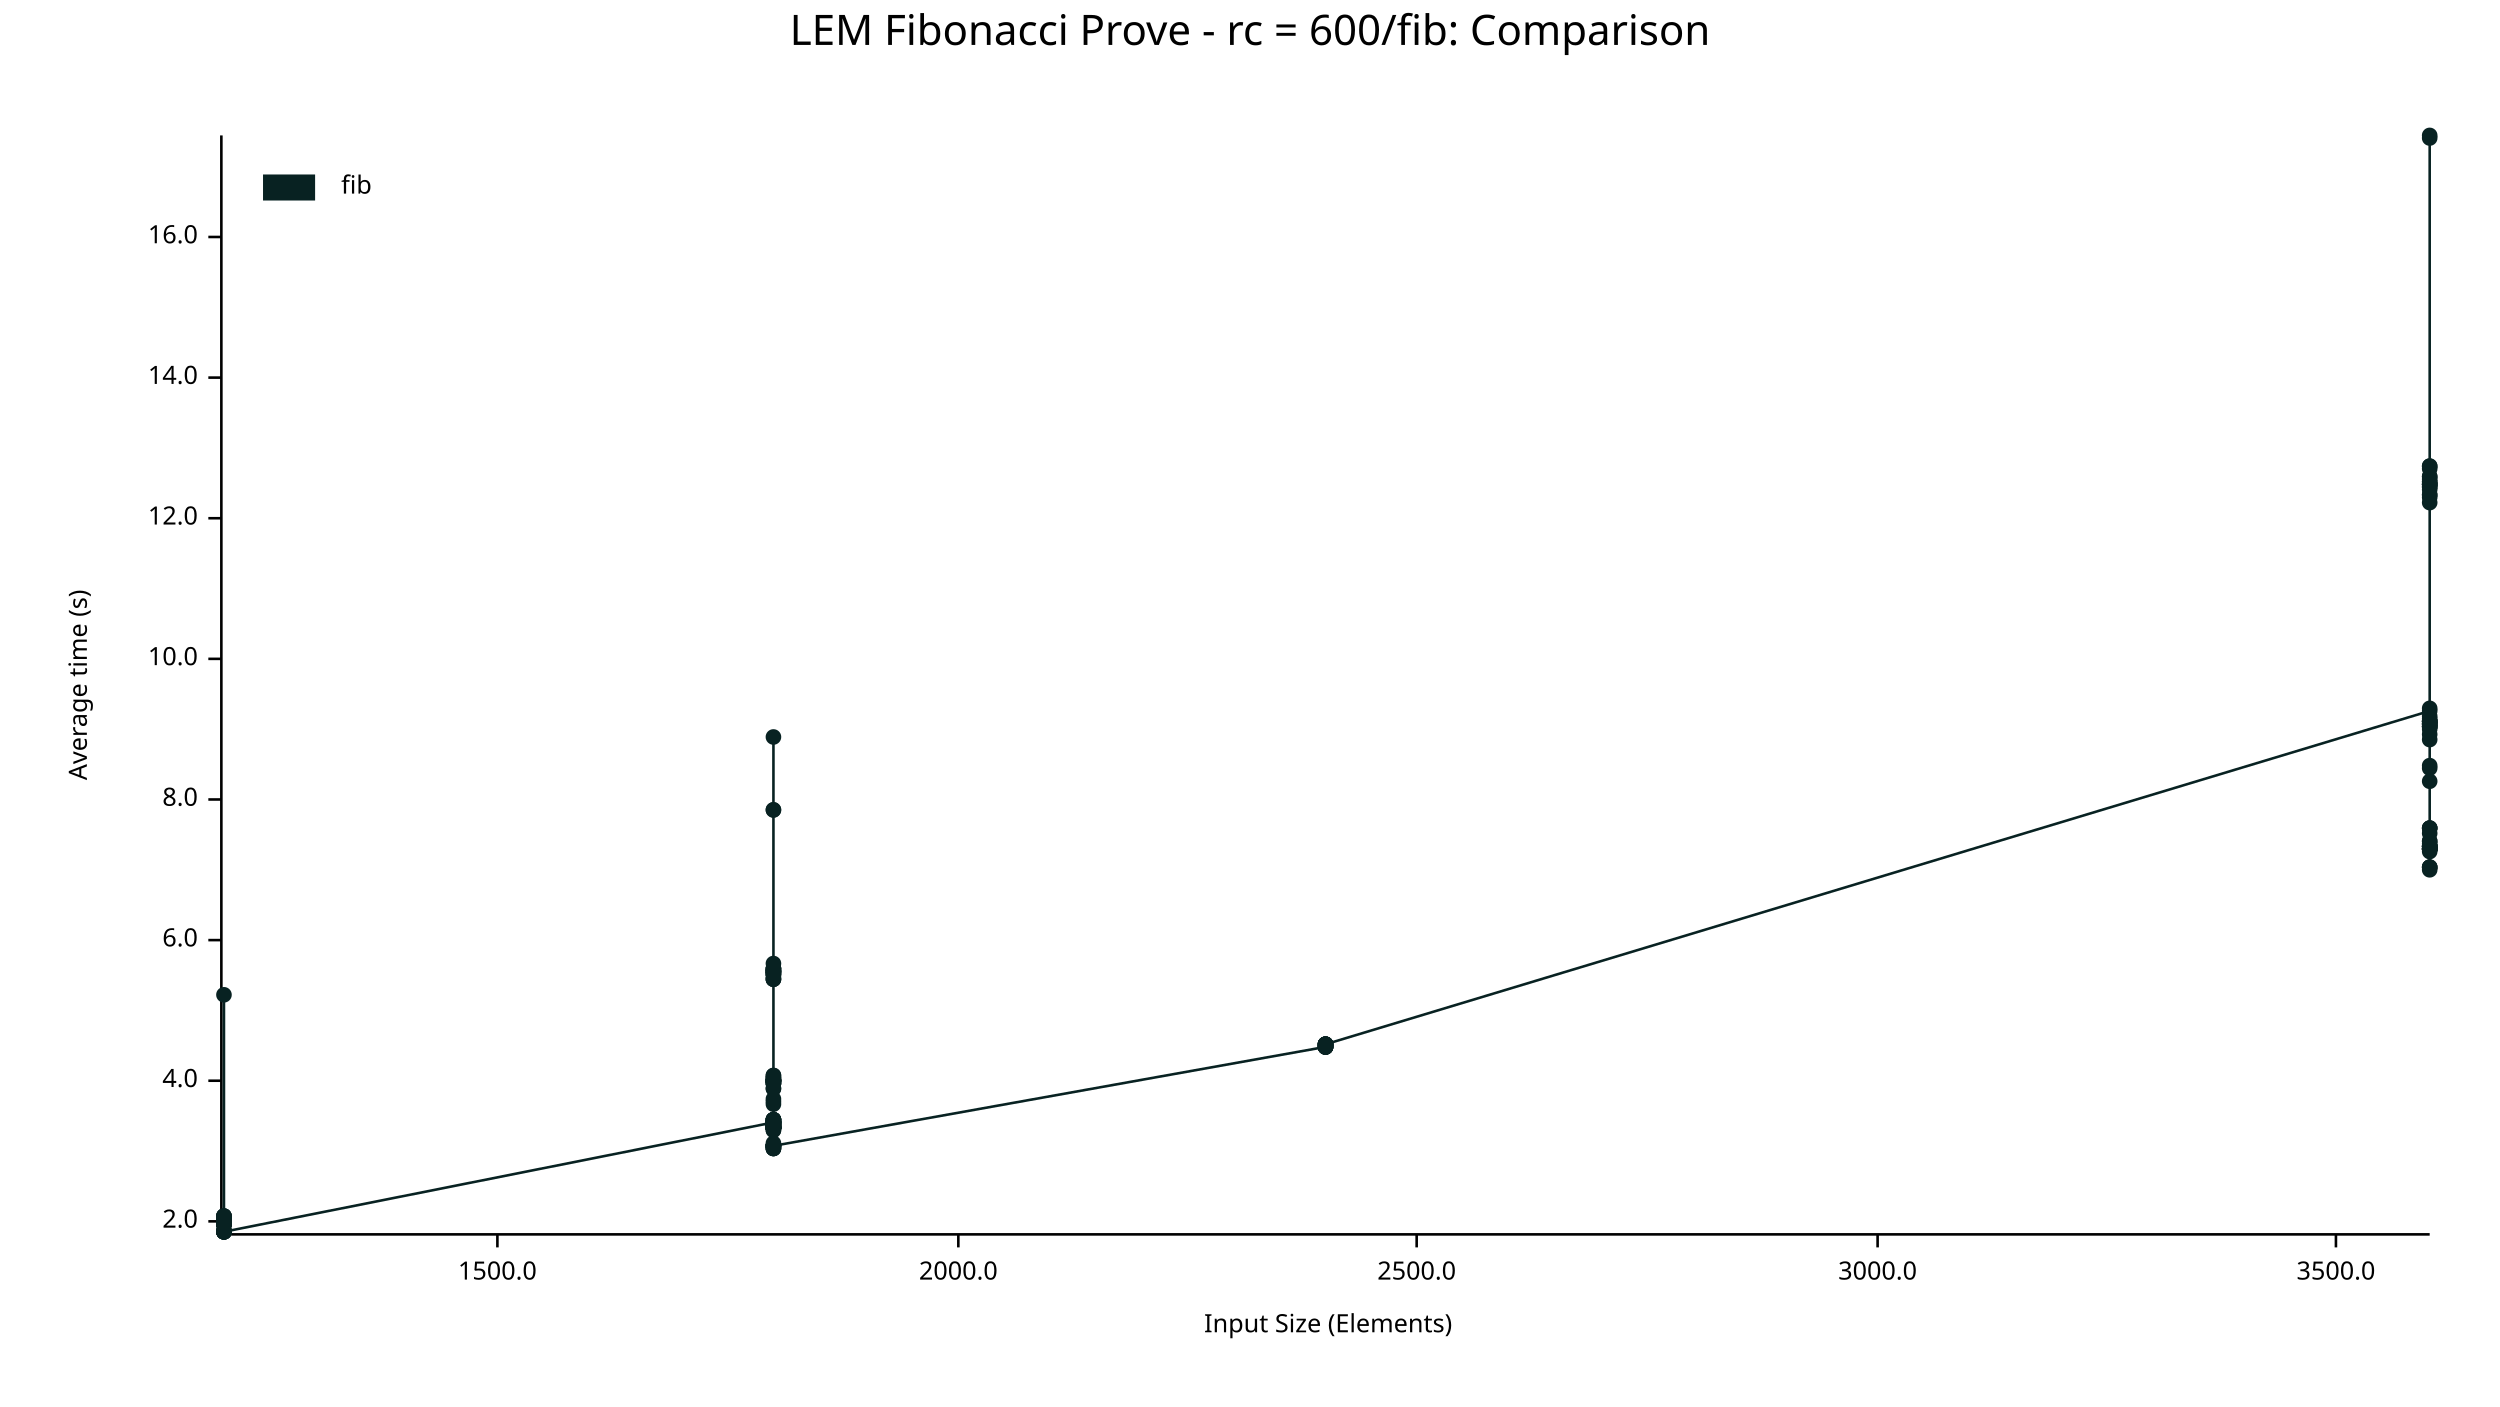
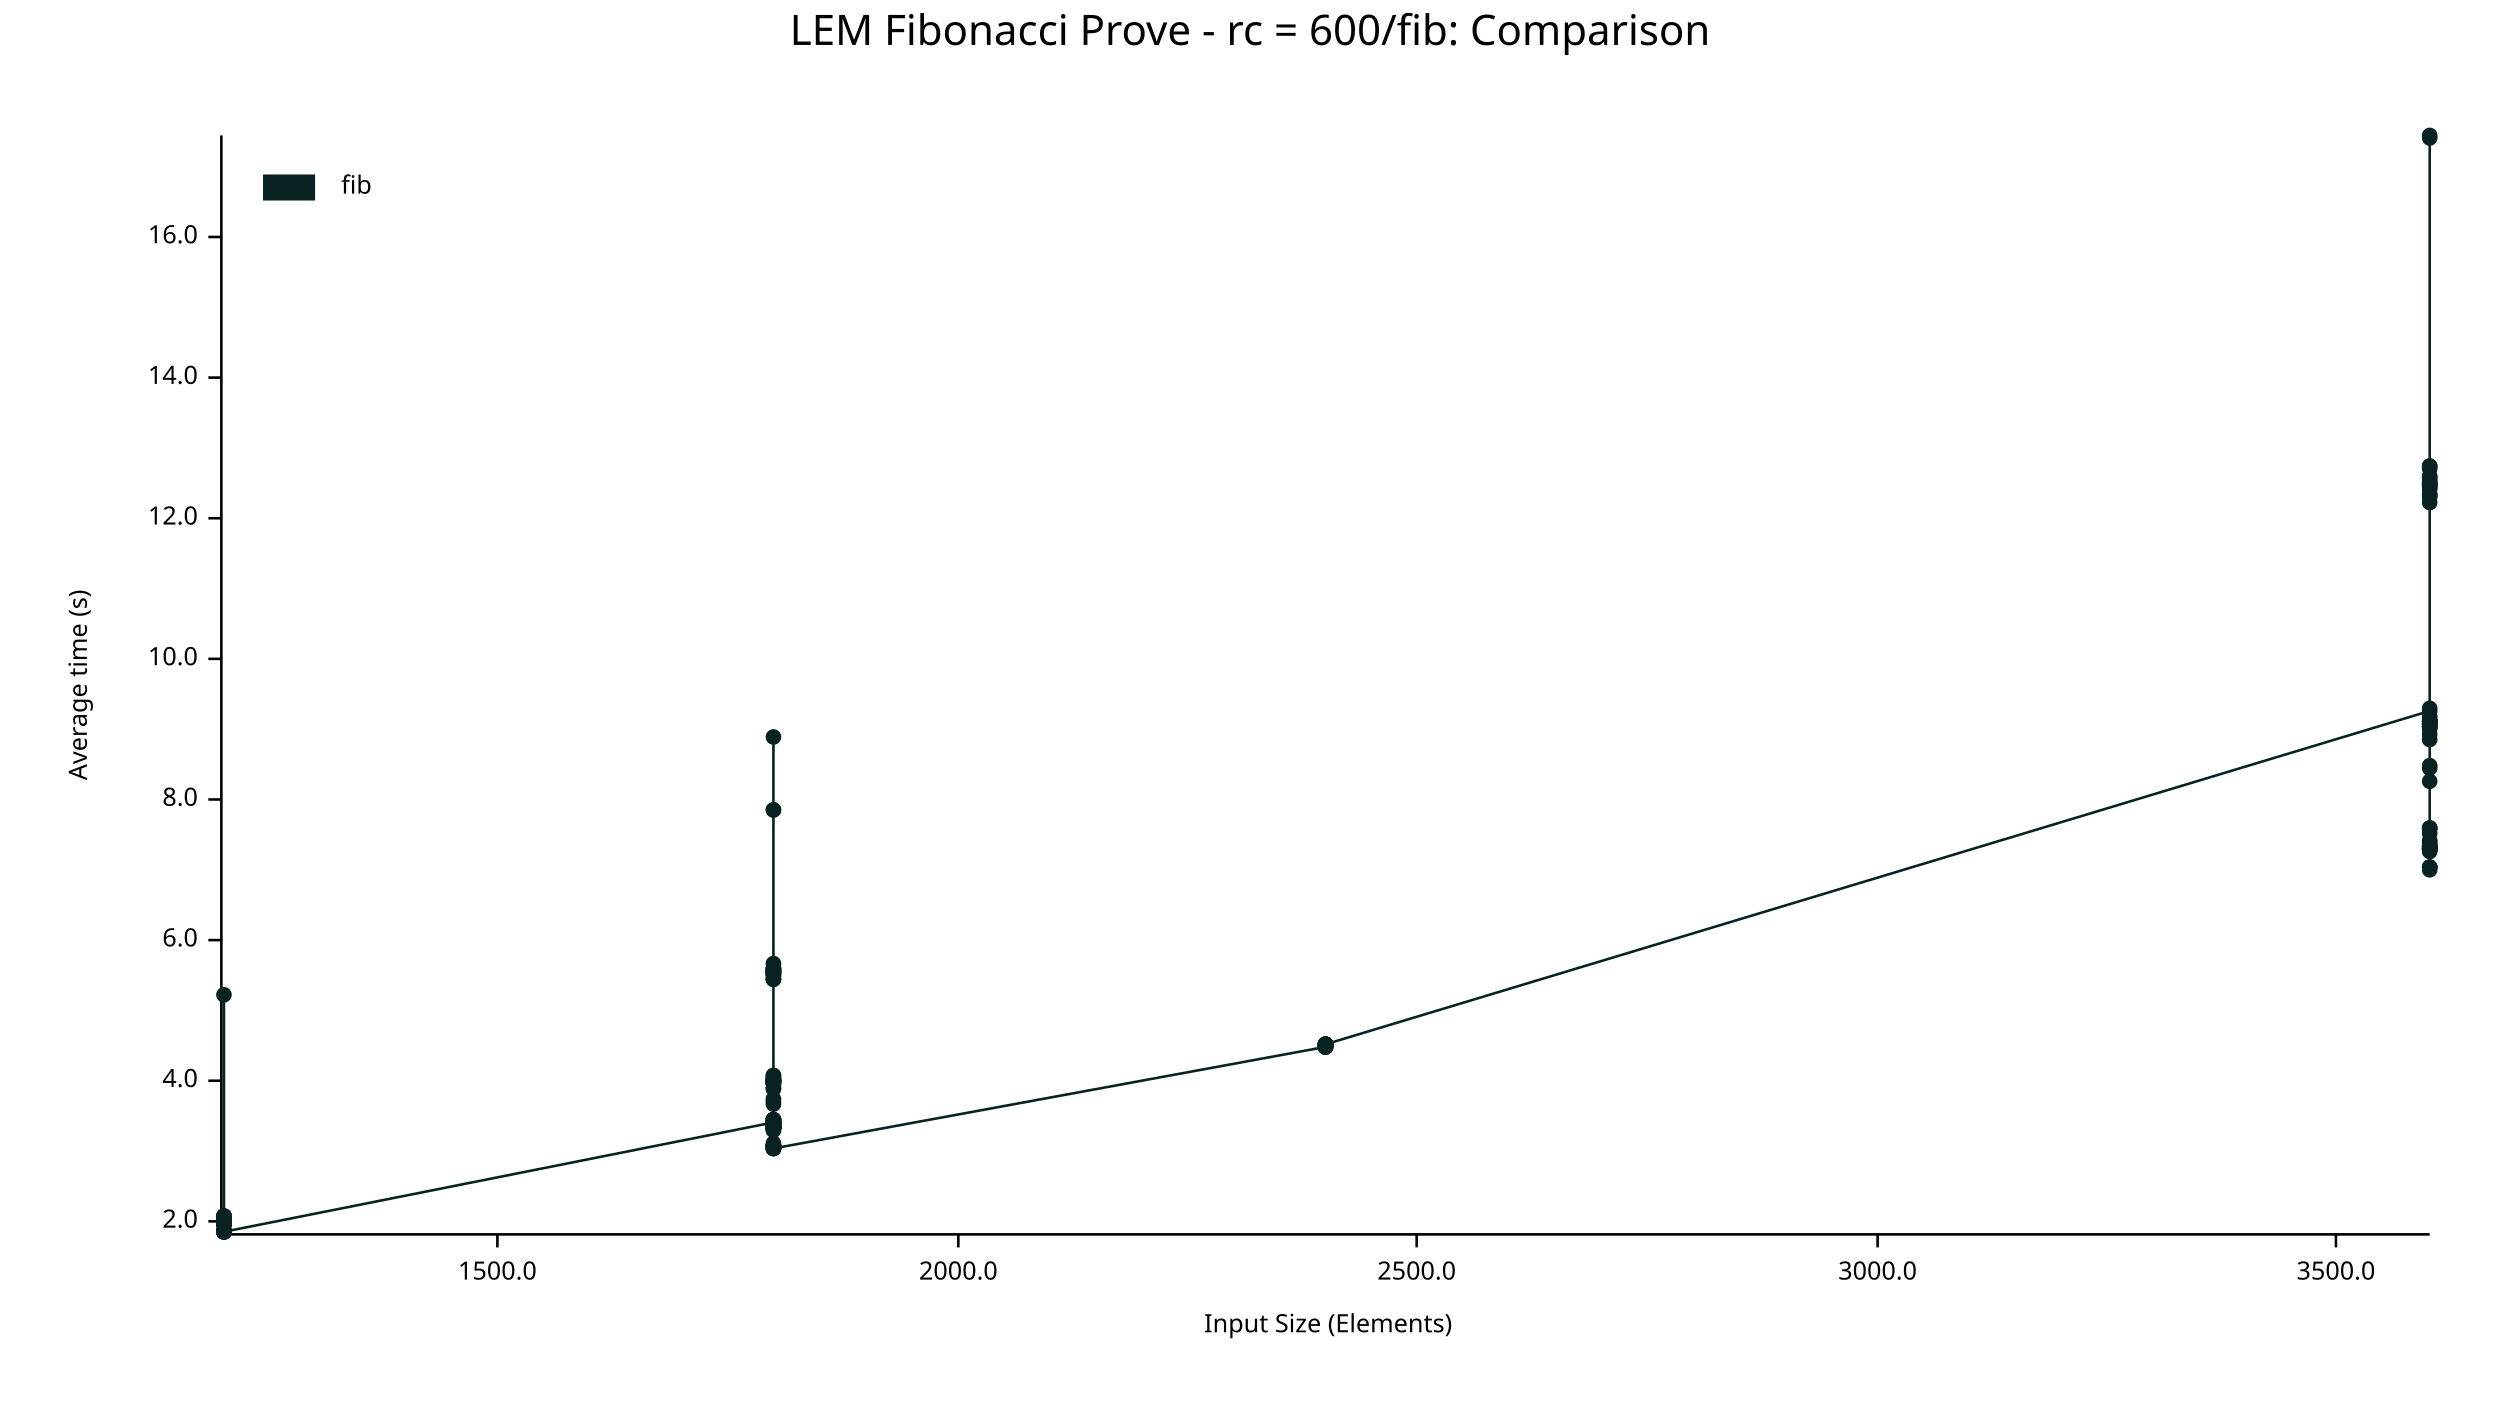
<svg xmlns="http://www.w3.org/2000/svg" width="960" height="540" viewBox="0 0 960 540">
  <text x="480" y="5" dy="0.76em" text-anchor="middle" font-family="sans-serif" font-size="16.129" opacity="1" fill="#000000">
LEM Fibonacci Prove - rc = 600/fib: Comparison
</text>
  <text x="26" y="263" dy="0.76em" text-anchor="middle" font-family="sans-serif" font-size="9.677" opacity="1" fill="#000000" transform="rotate(270, 26, 263)">
Average time (s)
</text>
  <text x="510" y="514" dy="-0.5ex" text-anchor="middle" font-family="sans-serif" font-size="9.677" opacity="1" fill="#000000">
Input Size (Elements)
</text>
  <polyline fill="none" opacity="1" stroke="#000000" stroke-width="1" points="85,52 85,473 " />
  <text x="76" y="469" dy="0.5ex" text-anchor="end" font-family="sans-serif" font-size="9.677" opacity="1" fill="#000000">
2.0
</text>
  <polyline fill="none" opacity="1" stroke="#000000" stroke-width="1" points="80,469 85,469 " />
  <text x="76" y="415" dy="0.5ex" text-anchor="end" font-family="sans-serif" font-size="9.677" opacity="1" fill="#000000">
4.0
</text>
  <polyline fill="none" opacity="1" stroke="#000000" stroke-width="1" points="80,415 85,415 " />
  <text x="76" y="361" dy="0.5ex" text-anchor="end" font-family="sans-serif" font-size="9.677" opacity="1" fill="#000000">
6.0
</text>
  <polyline fill="none" opacity="1" stroke="#000000" stroke-width="1" points="80,361 85,361 " />
  <text x="76" y="307" dy="0.5ex" text-anchor="end" font-family="sans-serif" font-size="9.677" opacity="1" fill="#000000">
8.0
</text>
  <polyline fill="none" opacity="1" stroke="#000000" stroke-width="1" points="80,307 85,307 " />
  <text x="76" y="253" dy="0.5ex" text-anchor="end" font-family="sans-serif" font-size="9.677" opacity="1" fill="#000000">
10.0
</text>
  <polyline fill="none" opacity="1" stroke="#000000" stroke-width="1" points="80,253 85,253 " />
  <text x="76" y="199" dy="0.5ex" text-anchor="end" font-family="sans-serif" font-size="9.677" opacity="1" fill="#000000">
12.0
</text>
  <polyline fill="none" opacity="1" stroke="#000000" stroke-width="1" points="80,199 85,199 " />
  <text x="76" y="145" dy="0.5ex" text-anchor="end" font-family="sans-serif" font-size="9.677" opacity="1" fill="#000000">
14.0
</text>
  <polyline fill="none" opacity="1" stroke="#000000" stroke-width="1" points="80,145 85,145 " />
  <text x="76" y="91" dy="0.5ex" text-anchor="end" font-family="sans-serif" font-size="9.677" opacity="1" fill="#000000">
16.0
</text>
  <polyline fill="none" opacity="1" stroke="#000000" stroke-width="1" points="80,91 85,91 " />
  <polyline fill="none" opacity="1" stroke="#000000" stroke-width="1" points="86,474 933,474 " />
  <text x="191" y="484" dy="0.76em" text-anchor="middle" font-family="sans-serif" font-size="9.677" opacity="1" fill="#000000">
1500.0
</text>
  <polyline fill="none" opacity="1" stroke="#000000" stroke-width="1" points="191,474 191,479 " />
  <text x="368" y="484" dy="0.76em" text-anchor="middle" font-family="sans-serif" font-size="9.677" opacity="1" fill="#000000">
2000.0
</text>
  <polyline fill="none" opacity="1" stroke="#000000" stroke-width="1" points="368,474 368,479 " />
  <text x="544" y="484" dy="0.76em" text-anchor="middle" font-family="sans-serif" font-size="9.677" opacity="1" fill="#000000">
2500.0
</text>
  <polyline fill="none" opacity="1" stroke="#000000" stroke-width="1" points="544,474 544,479 " />
  <text x="721" y="484" dy="0.76em" text-anchor="middle" font-family="sans-serif" font-size="9.677" opacity="1" fill="#000000">
3000.0
</text>
  <polyline fill="none" opacity="1" stroke="#000000" stroke-width="1" points="721,474 721,479 " />
  <text x="897" y="484" dy="0.76em" text-anchor="middle" font-family="sans-serif" font-size="9.677" opacity="1" fill="#000000">
3500.0
</text>
  <polyline fill="none" opacity="1" stroke="#000000" stroke-width="1" points="897,474 897,479 " />
  <circle cx="86" cy="473" r="3" opacity="1" fill="#082222" stroke="none" stroke-width="1" />
  <circle cx="86" cy="468" r="3" opacity="1" fill="#082222" stroke="none" stroke-width="1" />
  <circle cx="86" cy="469" r="3" opacity="1" fill="#082222" stroke="none" stroke-width="1" />
  <circle cx="86" cy="469" r="3" opacity="1" fill="#082222" stroke="none" stroke-width="1" />
  <circle cx="86" cy="470" r="3" opacity="1" fill="#082222" stroke="none" stroke-width="1" />
  <circle cx="86" cy="470" r="3" opacity="1" fill="#082222" stroke="none" stroke-width="1" />
  <circle cx="86" cy="469" r="3" opacity="1" fill="#082222" stroke="none" stroke-width="1" />
  <circle cx="86" cy="468" r="3" opacity="1" fill="#082222" stroke="none" stroke-width="1" />
  <circle cx="86" cy="468" r="3" opacity="1" fill="#082222" stroke="none" stroke-width="1" />
  <circle cx="86" cy="473" r="3" opacity="1" fill="#082222" stroke="none" stroke-width="1" />
  <circle cx="86" cy="467" r="3" opacity="1" fill="#082222" stroke="none" stroke-width="1" />
  <circle cx="86" cy="470" r="3" opacity="1" fill="#082222" stroke="none" stroke-width="1" />
  <circle cx="86" cy="468" r="3" opacity="1" fill="#082222" stroke="none" stroke-width="1" />
  <circle cx="86" cy="469" r="3" opacity="1" fill="#082222" stroke="none" stroke-width="1" />
  <circle cx="86" cy="469" r="3" opacity="1" fill="#082222" stroke="none" stroke-width="1" />
  <circle cx="86" cy="469" r="3" opacity="1" fill="#082222" stroke="none" stroke-width="1" />
  <circle cx="86" cy="469" r="3" opacity="1" fill="#082222" stroke="none" stroke-width="1" />
  <circle cx="86" cy="468" r="3" opacity="1" fill="#082222" stroke="none" stroke-width="1" />
  <circle cx="86" cy="467" r="3" opacity="1" fill="#082222" stroke="none" stroke-width="1" />
  <circle cx="86" cy="469" r="3" opacity="1" fill="#082222" stroke="none" stroke-width="1" />
  <circle cx="86" cy="470" r="3" opacity="1" fill="#082222" stroke="none" stroke-width="1" />
  <circle cx="86" cy="472" r="3" opacity="1" fill="#082222" stroke="none" stroke-width="1" />
  <circle cx="86" cy="467" r="3" opacity="1" fill="#082222" stroke="none" stroke-width="1" />
  <circle cx="86" cy="469" r="3" opacity="1" fill="#082222" stroke="none" stroke-width="1" />
  <circle cx="86" cy="468" r="3" opacity="1" fill="#082222" stroke="none" stroke-width="1" />
  <circle cx="86" cy="468" r="3" opacity="1" fill="#082222" stroke="none" stroke-width="1" />
  <circle cx="86" cy="382" r="3" opacity="1" fill="#082222" stroke="none" stroke-width="1" />
  <circle cx="86" cy="473" r="3" opacity="1" fill="#082222" stroke="none" stroke-width="1" />
  <circle cx="86" cy="470" r="3" opacity="1" fill="#082222" stroke="none" stroke-width="1" />
  <circle cx="86" cy="470" r="3" opacity="1" fill="#082222" stroke="none" stroke-width="1" />
  <circle cx="86" cy="468" r="3" opacity="1" fill="#082222" stroke="none" stroke-width="1" />
  <circle cx="86" cy="468" r="3" opacity="1" fill="#082222" stroke="none" stroke-width="1" />
  <circle cx="86" cy="468" r="3" opacity="1" fill="#082222" stroke="none" stroke-width="1" />
  <circle cx="86" cy="473" r="3" opacity="1" fill="#082222" stroke="none" stroke-width="1" />
  <circle cx="86" cy="468" r="3" opacity="1" fill="#082222" stroke="none" stroke-width="1" />
  <circle cx="86" cy="473" r="3" opacity="1" fill="#082222" stroke="none" stroke-width="1" />
  <circle cx="86" cy="468" r="3" opacity="1" fill="#082222" stroke="none" stroke-width="1" />
  <circle cx="86" cy="468" r="3" opacity="1" fill="#082222" stroke="none" stroke-width="1" />
  <circle cx="86" cy="469" r="3" opacity="1" fill="#082222" stroke="none" stroke-width="1" />
  <circle cx="86" cy="468" r="3" opacity="1" fill="#082222" stroke="none" stroke-width="1" />
  <circle cx="86" cy="470" r="3" opacity="1" fill="#082222" stroke="none" stroke-width="1" />
  <circle cx="86" cy="468" r="3" opacity="1" fill="#082222" stroke="none" stroke-width="1" />
  <circle cx="86" cy="470" r="3" opacity="1" fill="#082222" stroke="none" stroke-width="1" />
  <circle cx="86" cy="468" r="3" opacity="1" fill="#082222" stroke="none" stroke-width="1" />
  <circle cx="86" cy="467" r="3" opacity="1" fill="#082222" stroke="none" stroke-width="1" />
  <circle cx="86" cy="473" r="3" opacity="1" fill="#082222" stroke="none" stroke-width="1" />
  <circle cx="86" cy="468" r="3" opacity="1" fill="#082222" stroke="none" stroke-width="1" />
  <circle cx="86" cy="468" r="3" opacity="1" fill="#082222" stroke="none" stroke-width="1" />
  <circle cx="86" cy="473" r="3" opacity="1" fill="#082222" stroke="none" stroke-width="1" />
  <circle cx="86" cy="470" r="3" opacity="1" fill="#082222" stroke="none" stroke-width="1" />
  <circle cx="86" cy="469" r="3" opacity="1" fill="#082222" stroke="none" stroke-width="1" />
  <circle cx="86" cy="469" r="3" opacity="1" fill="#082222" stroke="none" stroke-width="1" />
  <circle cx="86" cy="469" r="3" opacity="1" fill="#082222" stroke="none" stroke-width="1" />
  <circle cx="86" cy="473" r="3" opacity="1" fill="#082222" stroke="none" stroke-width="1" />
  <circle cx="297" cy="431" r="3" opacity="1" fill="#082222" stroke="none" stroke-width="1" />
  <circle cx="297" cy="440" r="3" opacity="1" fill="#082222" stroke="none" stroke-width="1" />
  <circle cx="297" cy="414" r="3" opacity="1" fill="#082222" stroke="none" stroke-width="1" />
  <circle cx="297" cy="432" r="3" opacity="1" fill="#082222" stroke="none" stroke-width="1" />
  <circle cx="297" cy="433" r="3" opacity="1" fill="#082222" stroke="none" stroke-width="1" />
  <circle cx="297" cy="416" r="3" opacity="1" fill="#082222" stroke="none" stroke-width="1" />
  <circle cx="297" cy="430" r="3" opacity="1" fill="#082222" stroke="none" stroke-width="1" />
  <circle cx="297" cy="441" r="3" opacity="1" fill="#082222" stroke="none" stroke-width="1" />
  <circle cx="297" cy="418" r="3" opacity="1" fill="#082222" stroke="none" stroke-width="1" />
  <circle cx="297" cy="373" r="3" opacity="1" fill="#082222" stroke="none" stroke-width="1" />
  <circle cx="297" cy="432" r="3" opacity="1" fill="#082222" stroke="none" stroke-width="1" />
  <circle cx="297" cy="370" r="3" opacity="1" fill="#082222" stroke="none" stroke-width="1" />
  <circle cx="297" cy="373" r="3" opacity="1" fill="#082222" stroke="none" stroke-width="1" />
  <circle cx="297" cy="433" r="3" opacity="1" fill="#082222" stroke="none" stroke-width="1" />
  <circle cx="297" cy="413" r="3" opacity="1" fill="#082222" stroke="none" stroke-width="1" />
  <circle cx="297" cy="433" r="3" opacity="1" fill="#082222" stroke="none" stroke-width="1" />
  <circle cx="297" cy="441" r="3" opacity="1" fill="#082222" stroke="none" stroke-width="1" />
  <circle cx="297" cy="373" r="3" opacity="1" fill="#082222" stroke="none" stroke-width="1" />
  <circle cx="297" cy="372" r="3" opacity="1" fill="#082222" stroke="none" stroke-width="1" />
  <circle cx="297" cy="373" r="3" opacity="1" fill="#082222" stroke="none" stroke-width="1" />
  <circle cx="297" cy="376" r="3" opacity="1" fill="#082222" stroke="none" stroke-width="1" />
  <circle cx="297" cy="434" r="3" opacity="1" fill="#082222" stroke="none" stroke-width="1" />
  <circle cx="297" cy="424" r="3" opacity="1" fill="#082222" stroke="none" stroke-width="1" />
  <circle cx="297" cy="433" r="3" opacity="1" fill="#082222" stroke="none" stroke-width="1" />
  <circle cx="297" cy="441" r="3" opacity="1" fill="#082222" stroke="none" stroke-width="1" />
  <circle cx="297" cy="441" r="3" opacity="1" fill="#082222" stroke="none" stroke-width="1" />
  <circle cx="297" cy="374" r="3" opacity="1" fill="#082222" stroke="none" stroke-width="1" />
  <circle cx="297" cy="415" r="3" opacity="1" fill="#082222" stroke="none" stroke-width="1" />
  <circle cx="297" cy="432" r="3" opacity="1" fill="#082222" stroke="none" stroke-width="1" />
  <circle cx="297" cy="433" r="3" opacity="1" fill="#082222" stroke="none" stroke-width="1" />
  <circle cx="297" cy="422" r="3" opacity="1" fill="#082222" stroke="none" stroke-width="1" />
  <circle cx="297" cy="431" r="3" opacity="1" fill="#082222" stroke="none" stroke-width="1" />
  <circle cx="297" cy="415" r="3" opacity="1" fill="#082222" stroke="none" stroke-width="1" />
  <circle cx="297" cy="374" r="3" opacity="1" fill="#082222" stroke="none" stroke-width="1" />
  <circle cx="297" cy="431" r="3" opacity="1" fill="#082222" stroke="none" stroke-width="1" />
  <circle cx="297" cy="433" r="3" opacity="1" fill="#082222" stroke="none" stroke-width="1" />
  <circle cx="297" cy="283" r="3" opacity="1" fill="#082222" stroke="none" stroke-width="1" />
  <circle cx="297" cy="433" r="3" opacity="1" fill="#082222" stroke="none" stroke-width="1" />
  <circle cx="297" cy="376" r="3" opacity="1" fill="#082222" stroke="none" stroke-width="1" />
  <circle cx="297" cy="432" r="3" opacity="1" fill="#082222" stroke="none" stroke-width="1" />
  <circle cx="297" cy="440" r="3" opacity="1" fill="#082222" stroke="none" stroke-width="1" />
  <circle cx="297" cy="440" r="3" opacity="1" fill="#082222" stroke="none" stroke-width="1" />
  <circle cx="297" cy="415" r="3" opacity="1" fill="#082222" stroke="none" stroke-width="1" />
  <circle cx="297" cy="439" r="3" opacity="1" fill="#082222" stroke="none" stroke-width="1" />
  <circle cx="297" cy="414" r="3" opacity="1" fill="#082222" stroke="none" stroke-width="1" />
  <circle cx="297" cy="432" r="3" opacity="1" fill="#082222" stroke="none" stroke-width="1" />
  <circle cx="297" cy="415" r="3" opacity="1" fill="#082222" stroke="none" stroke-width="1" />
  <circle cx="297" cy="430" r="3" opacity="1" fill="#082222" stroke="none" stroke-width="1" />
  <circle cx="297" cy="433" r="3" opacity="1" fill="#082222" stroke="none" stroke-width="1" />
  <circle cx="297" cy="433" r="3" opacity="1" fill="#082222" stroke="none" stroke-width="1" />
  <circle cx="297" cy="431" r="3" opacity="1" fill="#082222" stroke="none" stroke-width="1" />
  <circle cx="297" cy="431" r="3" opacity="1" fill="#082222" stroke="none" stroke-width="1" />
  <circle cx="297" cy="432" r="3" opacity="1" fill="#082222" stroke="none" stroke-width="1" />
  <circle cx="297" cy="416" r="3" opacity="1" fill="#082222" stroke="none" stroke-width="1" />
  <circle cx="297" cy="431" r="3" opacity="1" fill="#082222" stroke="none" stroke-width="1" />
  <circle cx="297" cy="415" r="3" opacity="1" fill="#082222" stroke="none" stroke-width="1" />
  <circle cx="297" cy="430" r="3" opacity="1" fill="#082222" stroke="none" stroke-width="1" />
  <circle cx="297" cy="431" r="3" opacity="1" fill="#082222" stroke="none" stroke-width="1" />
  <circle cx="297" cy="433" r="3" opacity="1" fill="#082222" stroke="none" stroke-width="1" />
  <circle cx="297" cy="311" r="3" opacity="1" fill="#082222" stroke="none" stroke-width="1" />
  <circle cx="297" cy="432" r="3" opacity="1" fill="#082222" stroke="none" stroke-width="1" />
  <circle cx="297" cy="440" r="3" opacity="1" fill="#082222" stroke="none" stroke-width="1" />
  <circle cx="297" cy="311" r="3" opacity="1" fill="#082222" stroke="none" stroke-width="1" />
  <circle cx="297" cy="430" r="3" opacity="1" fill="#082222" stroke="none" stroke-width="1" />
  <circle cx="297" cy="416" r="3" opacity="1" fill="#082222" stroke="none" stroke-width="1" />
  <circle cx="297" cy="374" r="3" opacity="1" fill="#082222" stroke="none" stroke-width="1" />
  <circle cx="297" cy="430" r="3" opacity="1" fill="#082222" stroke="none" stroke-width="1" />
  <circle cx="297" cy="433" r="3" opacity="1" fill="#082222" stroke="none" stroke-width="1" />
  <circle cx="297" cy="373" r="3" opacity="1" fill="#082222" stroke="none" stroke-width="1" />
  <circle cx="297" cy="415" r="3" opacity="1" fill="#082222" stroke="none" stroke-width="1" />
  <circle cx="297" cy="433" r="3" opacity="1" fill="#082222" stroke="none" stroke-width="1" />
  <circle cx="297" cy="433" r="3" opacity="1" fill="#082222" stroke="none" stroke-width="1" />
  <circle cx="297" cy="376" r="3" opacity="1" fill="#082222" stroke="none" stroke-width="1" />
  <circle cx="297" cy="374" r="3" opacity="1" fill="#082222" stroke="none" stroke-width="1" />
  <circle cx="297" cy="415" r="3" opacity="1" fill="#082222" stroke="none" stroke-width="1" />
  <circle cx="297" cy="372" r="3" opacity="1" fill="#082222" stroke="none" stroke-width="1" />
  <circle cx="297" cy="431" r="3" opacity="1" fill="#082222" stroke="none" stroke-width="1" />
  <circle cx="297" cy="432" r="3" opacity="1" fill="#082222" stroke="none" stroke-width="1" />
  <circle cx="297" cy="433" r="3" opacity="1" fill="#082222" stroke="none" stroke-width="1" />
  <circle cx="297" cy="416" r="3" opacity="1" fill="#082222" stroke="none" stroke-width="1" />
  <circle cx="297" cy="373" r="3" opacity="1" fill="#082222" stroke="none" stroke-width="1" />
  <circle cx="297" cy="432" r="3" opacity="1" fill="#082222" stroke="none" stroke-width="1" />
  <circle cx="297" cy="372" r="3" opacity="1" fill="#082222" stroke="none" stroke-width="1" />
  <circle cx="297" cy="372" r="3" opacity="1" fill="#082222" stroke="none" stroke-width="1" />
  <circle cx="297" cy="440" r="3" opacity="1" fill="#082222" stroke="none" stroke-width="1" />
  <circle cx="297" cy="375" r="3" opacity="1" fill="#082222" stroke="none" stroke-width="1" />
  <circle cx="297" cy="431" r="3" opacity="1" fill="#082222" stroke="none" stroke-width="1" />
  <circle cx="297" cy="433" r="3" opacity="1" fill="#082222" stroke="none" stroke-width="1" />
  <circle cx="297" cy="413" r="3" opacity="1" fill="#082222" stroke="none" stroke-width="1" />
  <circle cx="297" cy="433" r="3" opacity="1" fill="#082222" stroke="none" stroke-width="1" />
  <circle cx="297" cy="414" r="3" opacity="1" fill="#082222" stroke="none" stroke-width="1" />
  <circle cx="297" cy="440" r="3" opacity="1" fill="#082222" stroke="none" stroke-width="1" />
  <circle cx="297" cy="418" r="3" opacity="1" fill="#082222" stroke="none" stroke-width="1" />
  <circle cx="297" cy="431" r="3" opacity="1" fill="#082222" stroke="none" stroke-width="1" />
  <circle cx="297" cy="433" r="3" opacity="1" fill="#082222" stroke="none" stroke-width="1" />
  <circle cx="297" cy="433" r="3" opacity="1" fill="#082222" stroke="none" stroke-width="1" />
  <circle cx="297" cy="440" r="3" opacity="1" fill="#082222" stroke="none" stroke-width="1" />
  <circle cx="297" cy="430" r="3" opacity="1" fill="#082222" stroke="none" stroke-width="1" />
  <circle cx="297" cy="434" r="3" opacity="1" fill="#082222" stroke="none" stroke-width="1" />
  <circle cx="297" cy="431" r="3" opacity="1" fill="#082222" stroke="none" stroke-width="1" />
  <circle cx="297" cy="431" r="3" opacity="1" fill="#082222" stroke="none" stroke-width="1" />
  <circle cx="297" cy="423" r="3" opacity="1" fill="#082222" stroke="none" stroke-width="1" />
  <circle cx="297" cy="432" r="3" opacity="1" fill="#082222" stroke="none" stroke-width="1" />
  <circle cx="297" cy="431" r="3" opacity="1" fill="#082222" stroke="none" stroke-width="1" />
  <circle cx="297" cy="415" r="3" opacity="1" fill="#082222" stroke="none" stroke-width="1" />
  <circle cx="297" cy="415" r="3" opacity="1" fill="#082222" stroke="none" stroke-width="1" />
  <circle cx="297" cy="430" r="3" opacity="1" fill="#082222" stroke="none" stroke-width="1" />
-   <circle cx="297" cy="440" r="3" opacity="1" fill="#082222" stroke="none" stroke-width="1" />
+   <circle cx="297" cy="441" r="3" opacity="1" fill="#082222" stroke="none" stroke-width="1" />
  <circle cx="509" cy="402" r="3" opacity="1" fill="#082222" stroke="none" stroke-width="1" />
  <circle cx="509" cy="401" r="3" opacity="1" fill="#082222" stroke="none" stroke-width="1" />
  <circle cx="509" cy="402" r="3" opacity="1" fill="#082222" stroke="none" stroke-width="1" />
  <circle cx="509" cy="402" r="3" opacity="1" fill="#082222" stroke="none" stroke-width="1" />
  <circle cx="509" cy="401" r="3" opacity="1" fill="#082222" stroke="none" stroke-width="1" />
  <circle cx="509" cy="402" r="3" opacity="1" fill="#082222" stroke="none" stroke-width="1" />
  <circle cx="509" cy="401" r="3" opacity="1" fill="#082222" stroke="none" stroke-width="1" />
  <circle cx="509" cy="401" r="3" opacity="1" fill="#082222" stroke="none" stroke-width="1" />
  <circle cx="509" cy="401" r="3" opacity="1" fill="#082222" stroke="none" stroke-width="1" />
  <circle cx="509" cy="401" r="3" opacity="1" fill="#082222" stroke="none" stroke-width="1" />
  <circle cx="509" cy="402" r="3" opacity="1" fill="#082222" stroke="none" stroke-width="1" />
  <circle cx="509" cy="402" r="3" opacity="1" fill="#082222" stroke="none" stroke-width="1" />
  <circle cx="509" cy="402" r="3" opacity="1" fill="#082222" stroke="none" stroke-width="1" />
  <circle cx="509" cy="401" r="3" opacity="1" fill="#082222" stroke="none" stroke-width="1" />
  <circle cx="509" cy="402" r="3" opacity="1" fill="#082222" stroke="none" stroke-width="1" />
  <circle cx="509" cy="401" r="3" opacity="1" fill="#082222" stroke="none" stroke-width="1" />
  <circle cx="933" cy="273" r="3" opacity="1" fill="#082222" stroke="none" stroke-width="1" />
  <circle cx="933" cy="300" r="3" opacity="1" fill="#082222" stroke="none" stroke-width="1" />
  <circle cx="933" cy="184" r="3" opacity="1" fill="#082222" stroke="none" stroke-width="1" />
  <circle cx="933" cy="327" r="3" opacity="1" fill="#082222" stroke="none" stroke-width="1" />
  <circle cx="933" cy="325" r="3" opacity="1" fill="#082222" stroke="none" stroke-width="1" />
  <circle cx="933" cy="333" r="3" opacity="1" fill="#082222" stroke="none" stroke-width="1" />
  <circle cx="933" cy="323" r="3" opacity="1" fill="#082222" stroke="none" stroke-width="1" />
  <circle cx="933" cy="324" r="3" opacity="1" fill="#082222" stroke="none" stroke-width="1" />
  <circle cx="933" cy="325" r="3" opacity="1" fill="#082222" stroke="none" stroke-width="1" />
  <circle cx="933" cy="279" r="3" opacity="1" fill="#082222" stroke="none" stroke-width="1" />
  <circle cx="933" cy="318" r="3" opacity="1" fill="#082222" stroke="none" stroke-width="1" />
  <circle cx="933" cy="187" r="3" opacity="1" fill="#082222" stroke="none" stroke-width="1" />
  <circle cx="933" cy="326" r="3" opacity="1" fill="#082222" stroke="none" stroke-width="1" />
  <circle cx="933" cy="282" r="3" opacity="1" fill="#082222" stroke="none" stroke-width="1" />
  <circle cx="933" cy="275" r="3" opacity="1" fill="#082222" stroke="none" stroke-width="1" />
  <circle cx="933" cy="333" r="3" opacity="1" fill="#082222" stroke="none" stroke-width="1" />
  <circle cx="933" cy="278" r="3" opacity="1" fill="#082222" stroke="none" stroke-width="1" />
  <circle cx="933" cy="326" r="3" opacity="1" fill="#082222" stroke="none" stroke-width="1" />
  <circle cx="933" cy="193" r="3" opacity="1" fill="#082222" stroke="none" stroke-width="1" />
  <circle cx="933" cy="278" r="3" opacity="1" fill="#082222" stroke="none" stroke-width="1" />
  <circle cx="933" cy="295" r="3" opacity="1" fill="#082222" stroke="none" stroke-width="1" />
  <circle cx="933" cy="187" r="3" opacity="1" fill="#082222" stroke="none" stroke-width="1" />
  <circle cx="933" cy="179" r="3" opacity="1" fill="#082222" stroke="none" stroke-width="1" />
  <circle cx="933" cy="53" r="3" opacity="1" fill="#082222" stroke="none" stroke-width="1" />
  <circle cx="933" cy="185" r="3" opacity="1" fill="#082222" stroke="none" stroke-width="1" />
  <circle cx="933" cy="326" r="3" opacity="1" fill="#082222" stroke="none" stroke-width="1" />
  <circle cx="933" cy="277" r="3" opacity="1" fill="#082222" stroke="none" stroke-width="1" />
  <circle cx="933" cy="318" r="3" opacity="1" fill="#082222" stroke="none" stroke-width="1" />
  <circle cx="933" cy="186" r="3" opacity="1" fill="#082222" stroke="none" stroke-width="1" />
  <circle cx="933" cy="325" r="3" opacity="1" fill="#082222" stroke="none" stroke-width="1" />
  <circle cx="933" cy="183" r="3" opacity="1" fill="#082222" stroke="none" stroke-width="1" />
  <circle cx="933" cy="183" r="3" opacity="1" fill="#082222" stroke="none" stroke-width="1" />
  <circle cx="933" cy="278" r="3" opacity="1" fill="#082222" stroke="none" stroke-width="1" />
  <circle cx="933" cy="326" r="3" opacity="1" fill="#082222" stroke="none" stroke-width="1" />
  <circle cx="933" cy="272" r="3" opacity="1" fill="#082222" stroke="none" stroke-width="1" />
  <circle cx="933" cy="277" r="3" opacity="1" fill="#082222" stroke="none" stroke-width="1" />
  <circle cx="933" cy="279" r="3" opacity="1" fill="#082222" stroke="none" stroke-width="1" />
  <circle cx="933" cy="333" r="3" opacity="1" fill="#082222" stroke="none" stroke-width="1" />
  <circle cx="933" cy="325" r="3" opacity="1" fill="#082222" stroke="none" stroke-width="1" />
  <circle cx="933" cy="326" r="3" opacity="1" fill="#082222" stroke="none" stroke-width="1" />
  <circle cx="933" cy="278" r="3" opacity="1" fill="#082222" stroke="none" stroke-width="1" />
  <circle cx="933" cy="190" r="3" opacity="1" fill="#082222" stroke="none" stroke-width="1" />
  <circle cx="933" cy="323" r="3" opacity="1" fill="#082222" stroke="none" stroke-width="1" />
  <circle cx="933" cy="279" r="3" opacity="1" fill="#082222" stroke="none" stroke-width="1" />
  <circle cx="933" cy="188" r="3" opacity="1" fill="#082222" stroke="none" stroke-width="1" />
  <circle cx="933" cy="186" r="3" opacity="1" fill="#082222" stroke="none" stroke-width="1" />
  <circle cx="933" cy="277" r="3" opacity="1" fill="#082222" stroke="none" stroke-width="1" />
  <circle cx="933" cy="334" r="3" opacity="1" fill="#082222" stroke="none" stroke-width="1" />
  <circle cx="933" cy="186" r="3" opacity="1" fill="#082222" stroke="none" stroke-width="1" />
  <circle cx="933" cy="320" r="3" opacity="1" fill="#082222" stroke="none" stroke-width="1" />
  <circle cx="933" cy="318" r="3" opacity="1" fill="#082222" stroke="none" stroke-width="1" />
  <circle cx="933" cy="190" r="3" opacity="1" fill="#082222" stroke="none" stroke-width="1" />
  <circle cx="933" cy="277" r="3" opacity="1" fill="#082222" stroke="none" stroke-width="1" />
  <circle cx="933" cy="180" r="3" opacity="1" fill="#082222" stroke="none" stroke-width="1" />
  <circle cx="933" cy="325" r="3" opacity="1" fill="#082222" stroke="none" stroke-width="1" />
  <circle cx="933" cy="326" r="3" opacity="1" fill="#082222" stroke="none" stroke-width="1" />
  <circle cx="933" cy="186" r="3" opacity="1" fill="#082222" stroke="none" stroke-width="1" />
  <circle cx="933" cy="280" r="3" opacity="1" fill="#082222" stroke="none" stroke-width="1" />
  <circle cx="933" cy="277" r="3" opacity="1" fill="#082222" stroke="none" stroke-width="1" />
  <circle cx="933" cy="325" r="3" opacity="1" fill="#082222" stroke="none" stroke-width="1" />
  <circle cx="933" cy="284" r="3" opacity="1" fill="#082222" stroke="none" stroke-width="1" />
  <circle cx="933" cy="326" r="3" opacity="1" fill="#082222" stroke="none" stroke-width="1" />
  <circle cx="933" cy="294" r="3" opacity="1" fill="#082222" stroke="none" stroke-width="1" />
  <circle cx="933" cy="179" r="3" opacity="1" fill="#082222" stroke="none" stroke-width="1" />
  <circle cx="933" cy="185" r="3" opacity="1" fill="#082222" stroke="none" stroke-width="1" />
  <circle cx="933" cy="279" r="3" opacity="1" fill="#082222" stroke="none" stroke-width="1" />
  <circle cx="933" cy="326" r="3" opacity="1" fill="#082222" stroke="none" stroke-width="1" />
  <circle cx="933" cy="191" r="3" opacity="1" fill="#082222" stroke="none" stroke-width="1" />
  <circle cx="933" cy="276" r="3" opacity="1" fill="#082222" stroke="none" stroke-width="1" />
  <circle cx="933" cy="52" r="3" opacity="1" fill="#082222" stroke="none" stroke-width="1" />
-   <polyline fill="none" opacity="1" stroke="#082222" stroke-width="1" points="86,473 86,468 86,469 86,469 86,470 86,470 86,469 86,468 86,468 86,473 86,467 86,470 86,468 86,469 86,469 86,469 86,469 86,468 86,467 86,469 86,470 86,472 86,467 86,469 86,468 86,468 86,382 86,473 86,470 86,470 86,468 86,468 86,468 86,473 86,468 86,473 86,468 86,468 86,469 86,468 86,470 86,468 86,470 86,468 86,467 86,473 86,468 86,468 86,473 86,470 86,469 86,469 86,469 86,473 297,431 297,440 297,414 297,432 297,433 297,416 297,430 297,441 297,418 297,373 297,432 297,370 297,373 297,433 297,413 297,433 297,441 297,373 297,372 297,373 297,376 297,434 297,424 297,433 297,441 297,441 297,374 297,415 297,432 297,433 297,422 297,431 297,415 297,374 297,431 297,433 297,283 297,433 297,376 297,432 297,440 297,440 297,415 297,439 297,414 297,432 297,415 297,430 297,433 297,433 297,431 297,431 297,432 297,416 297,431 297,415 297,430 297,431 297,433 297,311 297,432 297,440 297,311 297,430 297,416 297,374 297,430 297,433 297,373 297,415 297,433 297,433 297,376 297,374 297,415 297,372 297,431 297,432 297,433 297,416 297,373 297,432 297,372 297,372 297,440 297,375 297,431 297,433 297,413 297,433 297,414 297,440 297,418 297,431 297,433 297,433 297,440 297,430 297,434 297,431 297,431 297,423 297,432 297,431 297,415 297,415 297,430 297,440 509,402 509,401 509,402 509,402 509,401 509,402 509,401 509,401 509,401 509,401 509,402 509,402 509,402 509,401 509,402 509,401 933,273 933,300 933,184 933,327 933,325 933,333 933,323 933,324 933,325 933,279 933,318 933,187 933,326 933,282 933,275 933,333 933,278 933,326 933,193 933,278 933,295 933,187 933,179 933,53 933,185 933,326 933,277 933,318 933,186 933,325 933,183 933,183 933,278 933,326 933,272 933,277 933,279 933,333 933,325 933,326 933,278 933,190 933,323 933,279 933,188 933,186 933,277 933,334 933,186 933,320 933,318 933,190 933,277 933,180 933,325 933,326 933,186 933,280 933,277 933,325 933,284 933,326 933,294 933,179 933,185 933,279 933,326 933,191 933,276 933,52 " />
+   <polyline fill="none" opacity="1" stroke="#082222" stroke-width="1" points="86,473 86,468 86,469 86,469 86,470 86,470 86,469 86,468 86,468 86,473 86,467 86,470 86,468 86,469 86,469 86,469 86,469 86,468 86,467 86,469 86,470 86,472 86,467 86,469 86,468 86,468 86,382 86,473 86,470 86,470 86,468 86,468 86,468 86,473 86,468 86,473 86,468 86,468 86,469 86,468 86,470 86,468 86,470 86,468 86,467 86,473 86,468 86,468 86,473 86,470 86,469 86,469 86,469 86,473 297,431 297,440 297,414 297,432 297,433 297,416 297,430 297,441 297,418 297,373 297,432 297,370 297,373 297,433 297,413 297,433 297,441 297,373 297,372 297,373 297,376 297,434 297,424 297,433 297,441 297,441 297,374 297,415 297,432 297,433 297,422 297,431 297,415 297,374 297,431 297,433 297,283 297,433 297,376 297,432 297,440 297,440 297,415 297,439 297,414 297,432 297,415 297,430 297,433 297,433 297,431 297,431 297,432 297,416 297,431 297,415 297,430 297,431 297,433 297,311 297,432 297,440 297,311 297,430 297,416 297,374 297,430 297,433 297,373 297,415 297,433 297,433 297,376 297,374 297,415 297,372 297,431 297,432 297,433 297,416 297,373 297,432 297,372 297,372 297,440 297,375 297,431 297,433 297,413 297,433 297,414 297,440 297,418 297,431 297,433 297,433 297,440 297,430 297,434 297,431 297,431 297,423 297,432 297,431 297,415 297,415 297,430 297,441 509,402 509,401 509,402 509,402 509,401 509,402 509,401 509,401 509,401 509,401 509,402 509,402 509,402 509,401 509,402 509,401 933,273 933,300 933,184 933,327 933,325 933,333 933,323 933,324 933,325 933,279 933,318 933,187 933,326 933,282 933,275 933,333 933,278 933,326 933,193 933,278 933,295 933,187 933,179 933,53 933,185 933,326 933,277 933,318 933,186 933,325 933,183 933,183 933,278 933,326 933,272 933,277 933,279 933,333 933,325 933,326 933,278 933,190 933,323 933,279 933,188 933,186 933,277 933,334 933,186 933,320 933,318 933,190 933,277 933,180 933,325 933,326 933,186 933,280 933,277 933,325 933,284 933,326 933,294 933,179 933,185 933,279 933,326 933,191 933,276 933,52 " />
  <text x="131" y="67" dy="0.76em" text-anchor="start" font-family="sans-serif" font-size="9.677" opacity="1" fill="#000000">
fib
</text>
  <rect x="101" y="67" width="20" height="10" opacity="1" fill="#082222" stroke="none" />
</svg>
